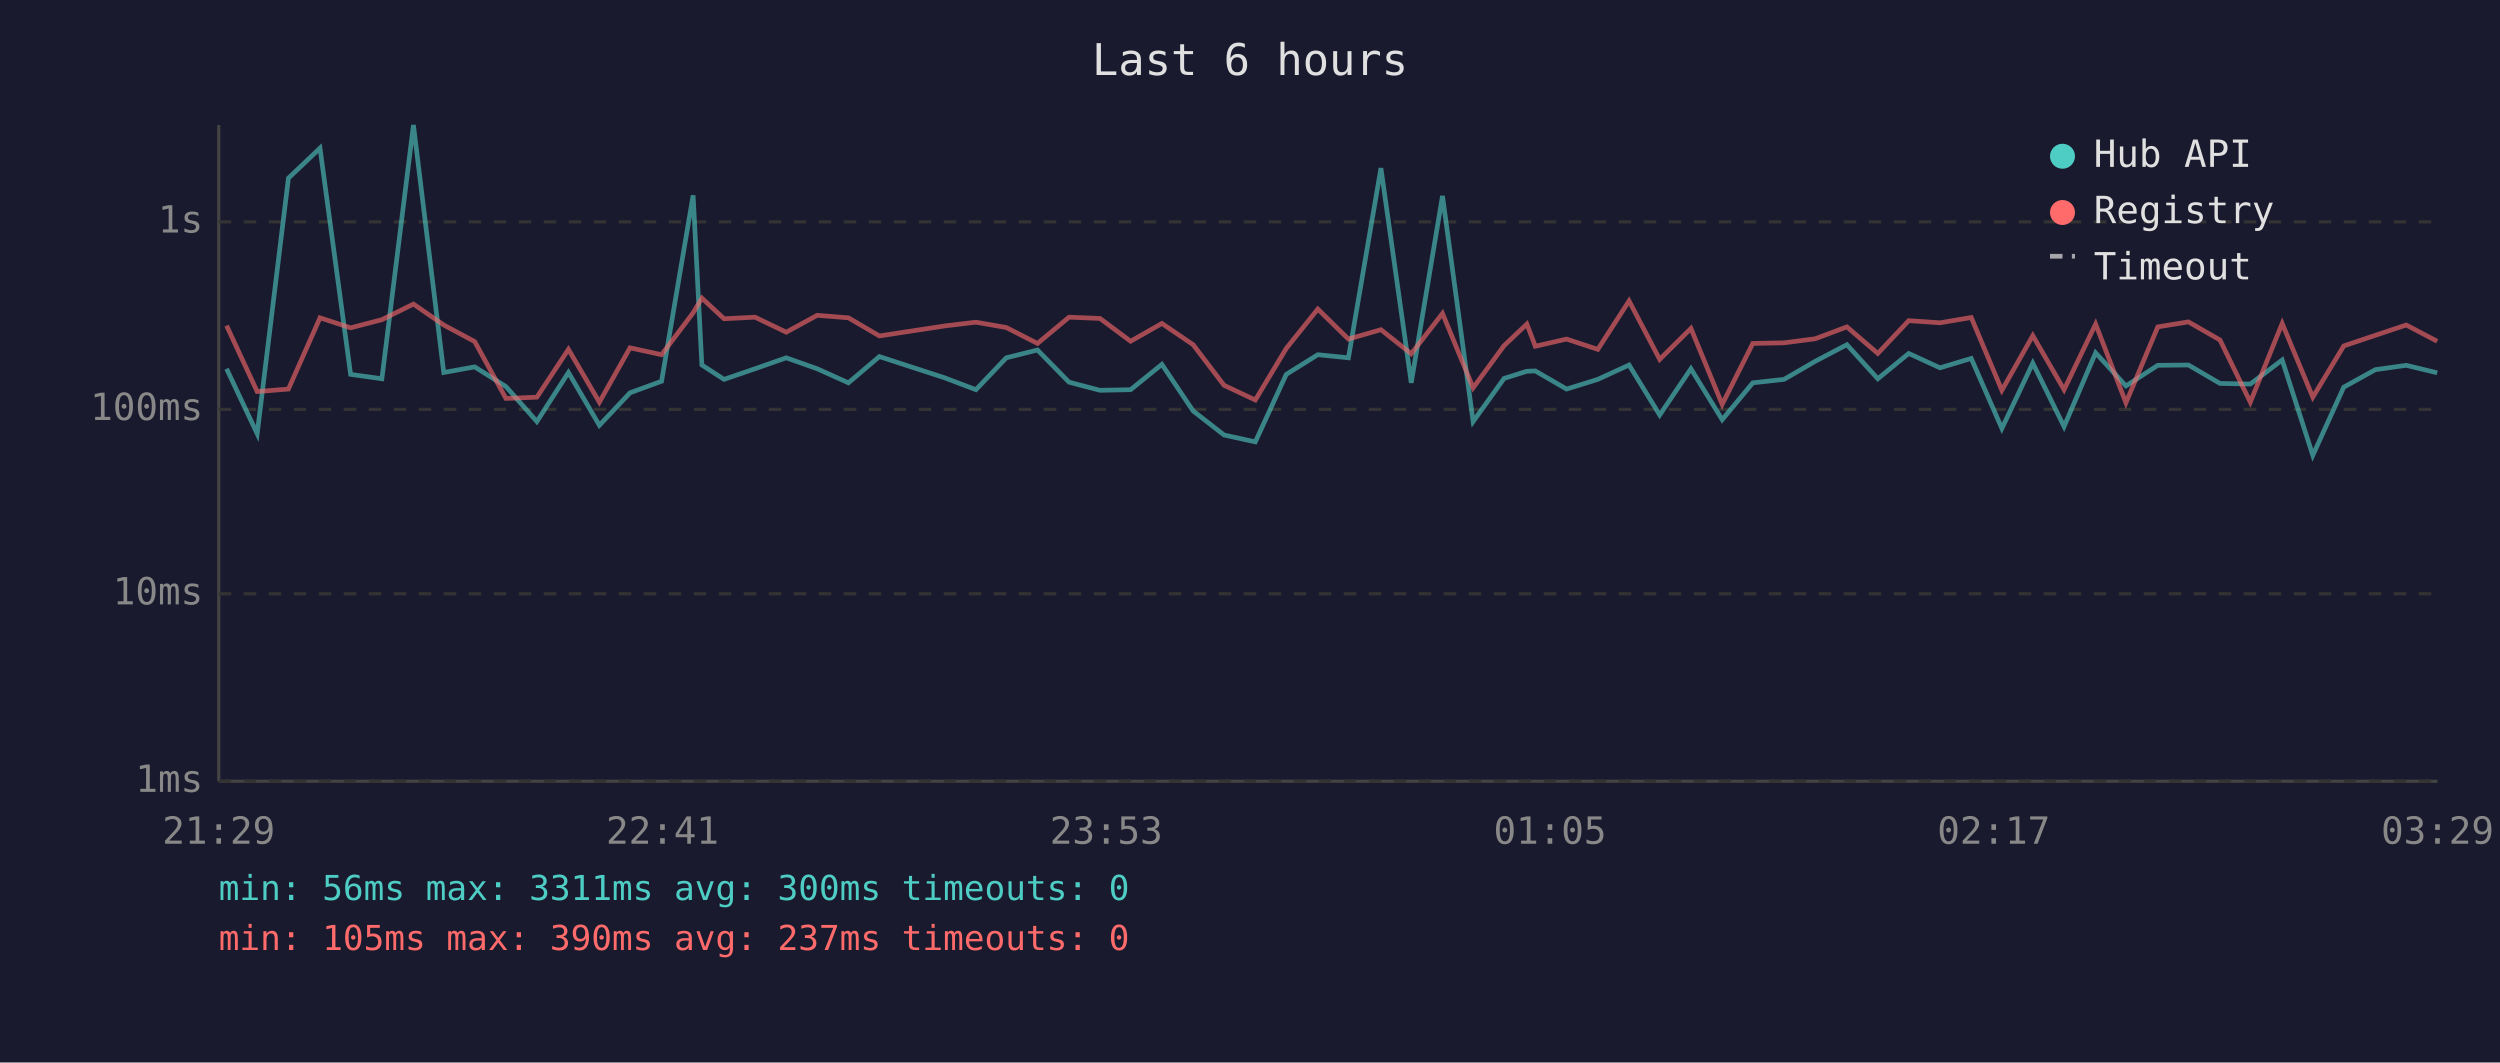
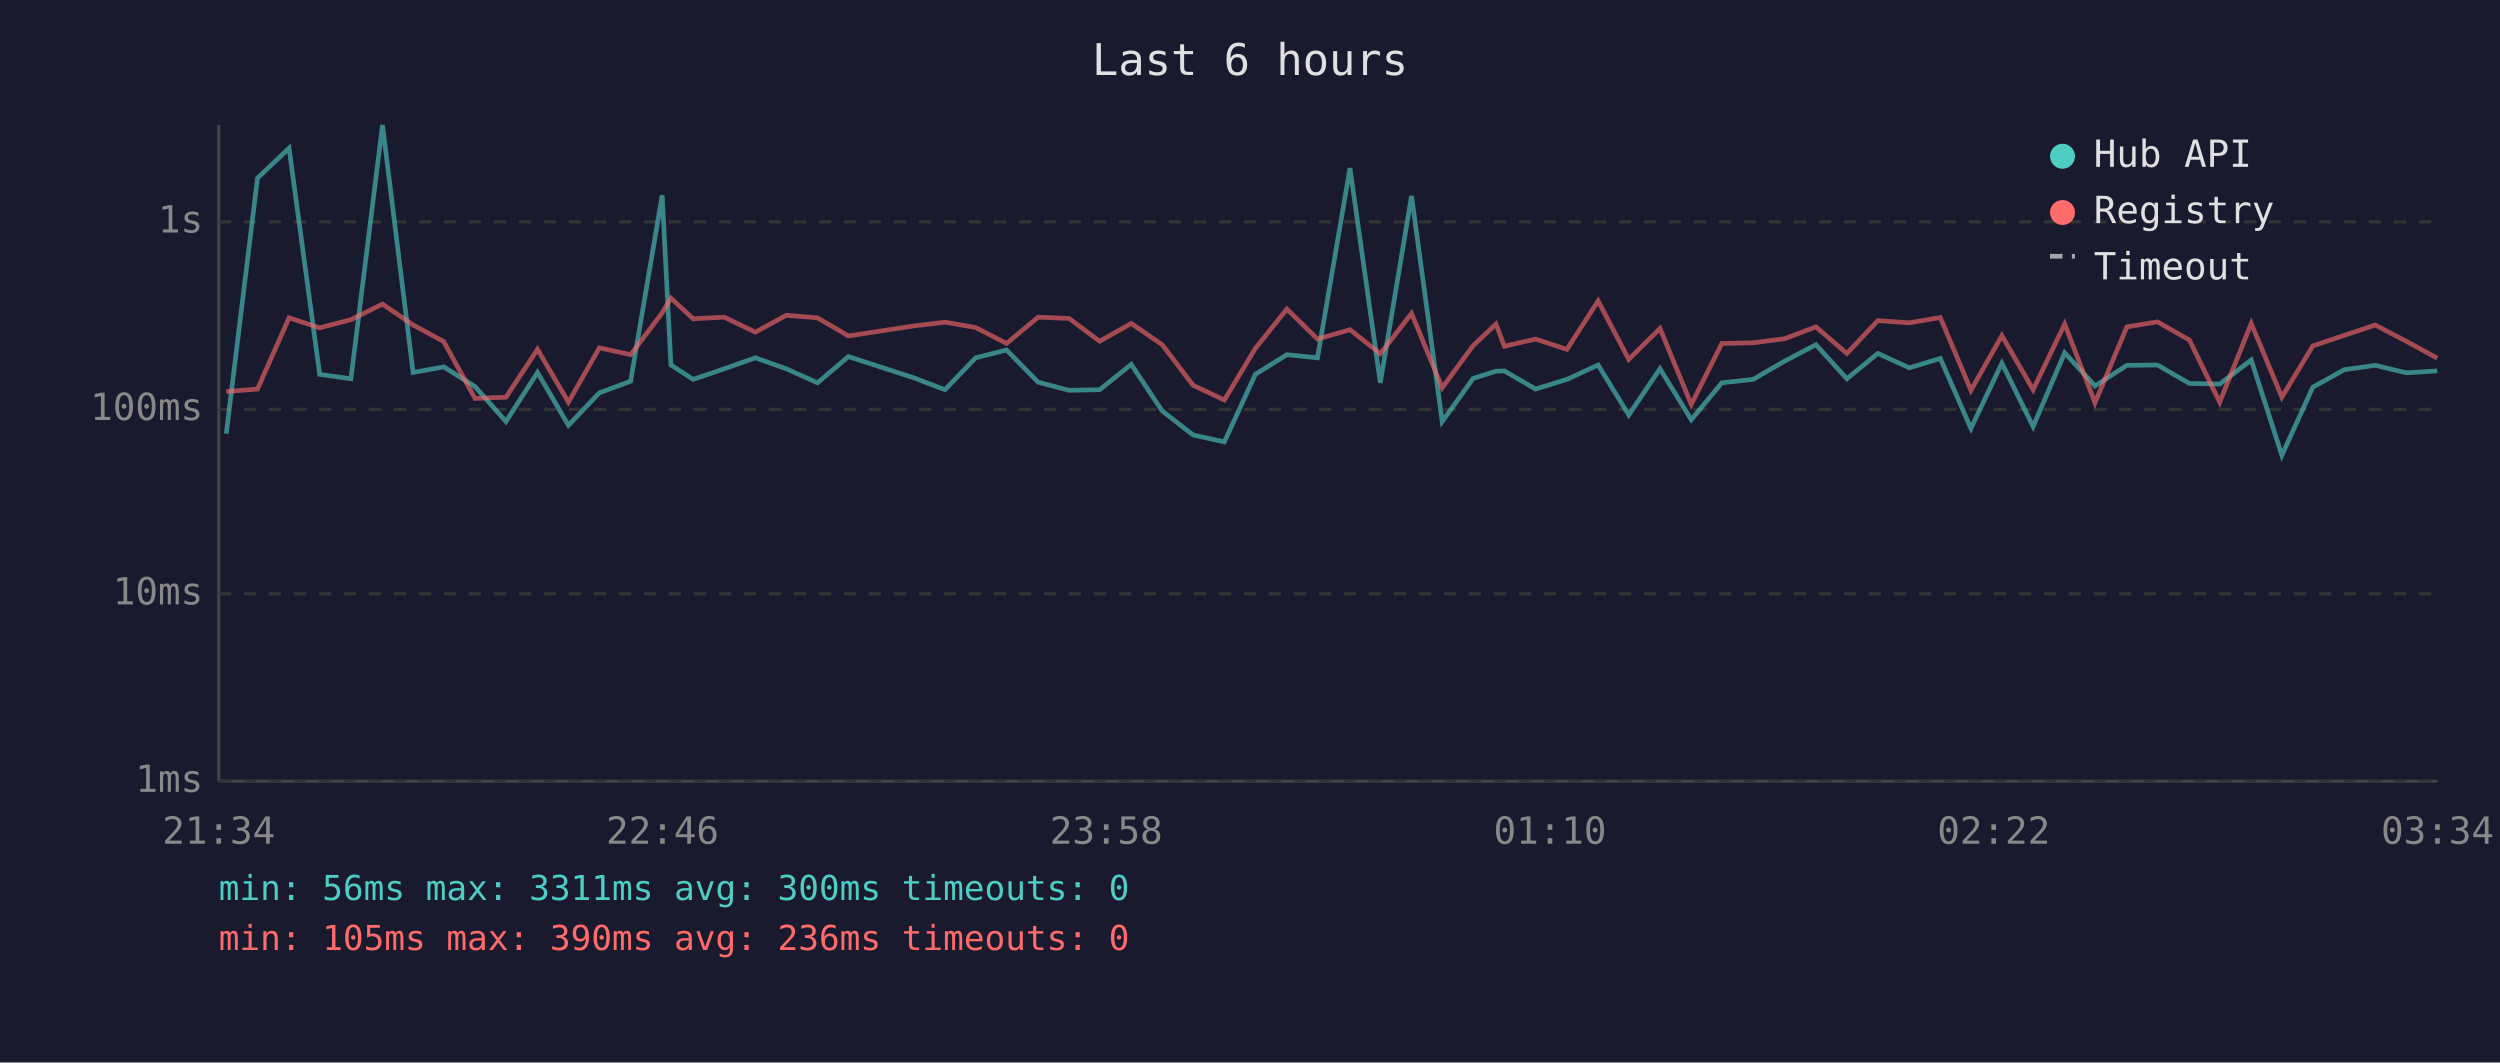
<svg xmlns="http://www.w3.org/2000/svg" viewBox="0 0 800 340" font-family="monospace" font-size="12">
  <rect width="800" height="340" fill="#1a1a2e" />
  <text x="400" y="24" fill="#e0e0e0" font-size="14" text-anchor="middle">Last 6 hours</text>
  <line x1="70" y1="40" x2="70" y2="250" stroke="#444" stroke-width="1" />
  <line x1="70" y1="250" x2="780" y2="250" stroke="#444" stroke-width="1" />
  <line x1="70" y1="250" x2="780" y2="250" stroke="#333" stroke-width="1" stroke-dasharray="4" />
  <text x="65" y="250" fill="#888" text-anchor="end" dominant-baseline="middle">1ms</text>
  <line x1="70" y1="190" x2="780" y2="190" stroke="#333" stroke-width="1" stroke-dasharray="4" />
  <text x="65" y="190" fill="#888" text-anchor="end" dominant-baseline="middle">10ms</text>
  <line x1="70" y1="131" x2="780" y2="131" stroke="#333" stroke-width="1" stroke-dasharray="4" />
  <text x="65" y="131" fill="#888" text-anchor="end" dominant-baseline="middle">100ms</text>
  <line x1="70" y1="71" x2="780" y2="71" stroke="#333" stroke-width="1" stroke-dasharray="4" />
  <text x="65" y="71" fill="#888" text-anchor="end" dominant-baseline="middle">1s</text>
-   <text x="70" y="270" fill="#888" text-anchor="middle">21:29</text>
-   <text x="212" y="270" fill="#888" text-anchor="middle">22:41</text>
-   <text x="354" y="270" fill="#888" text-anchor="middle">23:53</text>
-   <text x="496" y="270" fill="#888" text-anchor="middle">01:05</text>
-   <text x="638" y="270" fill="#888" text-anchor="middle">02:17</text>
-   <text x="780" y="270" fill="#888" text-anchor="middle">03:29</text>
-   <polyline points="72.5,118.0 82.3,138.8 92.3,57.0 102.4,47.4 112.2,119.8 122.2,121.2 132.3,40.0 142.0,119.2 151.9,117.4 161.9,123.7 171.8,134.9 181.9,119.2 191.8,136.1 201.6,125.7 211.7,122.0 221.8,62.5 224.6,116.8 231.7,121.4 241.6,118.0 251.6,114.5 261.5,118.0 271.5,122.5 281.4,114.1 302.3,120.9 312.3,124.7 322.0,114.5 332.0,112.0 342.1,122.3 352.0,124.9 361.8,124.7 371.8,116.6 381.8,131.5 391.7,139.2 401.7,141.4 411.6,119.8 421.7,113.5 431.5,114.5 441.9,53.8 451.6,122.5 461.6,62.7 471.4,134.9 481.3,121.1 488.6,118.8 491.3,118.7 501.3,124.5 511.3,121.4 521.3,116.8 531.1,132.8 541.1,118.0 551.1,134.3 560.9,122.5 570.9,121.4 580.9,115.6 591.0,110.3 600.9,121.2 610.8,113.1 620.8,117.7 630.8,114.7 640.6,137.1 650.5,116.2 660.5,136.5 670.6,112.9 680.3,123.5 690.5,116.9 700.3,116.8 710.4,122.7 720.1,122.9 730.3,115.2 740.1,145.7 750.0,123.9 760.1,118.3 770.0,116.9 779.9,119.3" fill="none" stroke="#4ecdc4" stroke-width="1.5" opacity="0.6" />
-   <polyline points="72.5,104.2 82.3,125.3 92.3,124.5 102.4,101.7 112.2,104.9 122.2,102.3 132.3,97.3 142.0,104.0 151.9,109.3 161.9,127.5 171.8,127.1 181.9,111.8 191.8,128.7 201.6,111.3 211.7,113.5 221.8,100.1 224.6,95.4 231.7,102.0 241.6,101.5 251.6,106.3 261.5,100.9 271.5,101.7 281.4,107.5 302.3,104.3 312.3,103.1 322.0,104.8 332.0,109.9 342.1,101.5 352.0,101.9 361.8,109.2 371.8,103.5 381.8,110.3 391.7,123.3 401.7,128.0 411.6,111.5 421.7,98.9 431.5,108.5 441.9,105.5 451.6,113.2 461.6,100.3 471.4,124.1 481.3,110.6 488.6,103.7 491.3,110.8 501.3,108.5 511.3,111.8 521.3,96.3 531.1,115.0 541.1,105.1 551.1,129.4 560.9,109.9 570.9,109.7 580.9,108.4 591.0,104.6 600.9,113.1 610.8,102.6 620.8,103.3 630.8,101.6 640.6,124.9 650.5,107.4 660.5,124.7 670.6,103.7 680.3,128.9 690.5,104.6 700.3,103.0 710.4,108.8 720.1,128.7 730.3,103.5 740.1,127.1 750.0,110.7 760.1,107.3 770.0,104.0 779.9,109.2" fill="none" stroke="#ff6b6b" stroke-width="1.5" opacity="0.6" />
+   <text x="70" y="270" fill="#888" text-anchor="middle">21:34</text>
+   <text x="212" y="270" fill="#888" text-anchor="middle">22:46</text>
+   <text x="354" y="270" fill="#888" text-anchor="middle">23:58</text>
+   <text x="496" y="270" fill="#888" text-anchor="middle">01:10</text>
+   <text x="638" y="270" fill="#888" text-anchor="middle">02:22</text>
+   <text x="780" y="270" fill="#888" text-anchor="middle">03:34</text>
+   <polyline points="72.4,138.8 82.4,57.0 92.5,47.4 102.3,119.8 112.3,121.2 122.4,40.0 132.2,119.2 142.0,117.4 152.0,123.7 161.9,134.9 172.0,119.2 181.9,136.1 191.8,125.7 201.8,122.0 211.9,62.5 214.7,116.8 221.8,121.4 231.8,118.0 241.7,114.5 251.6,118.0 261.6,122.5 271.5,114.1 292.4,120.9 302.4,124.7 312.2,114.5 322.1,112.0 332.2,122.3 342.1,124.9 351.9,124.7 362.0,116.6 371.9,131.5 381.8,139.2 391.8,141.4 401.7,119.8 411.8,113.5 421.6,114.5 432.0,53.8 441.7,122.5 451.7,62.7 461.5,134.9 471.4,121.1 478.7,118.8 481.4,118.7 491.4,124.5 501.4,121.4 511.4,116.8 521.2,132.8 531.2,118.0 541.2,134.3 551.0,122.5 561.0,121.4 571.0,115.6 581.1,110.3 591.0,121.2 600.9,113.1 611.0,117.7 620.9,114.7 630.7,137.1 640.6,116.2 650.6,136.5 660.7,112.9 670.4,123.5 680.6,116.9 690.4,116.8 700.6,122.7 710.3,122.9 720.4,115.2 730.2,145.7 740.1,123.9 750.2,118.3 760.1,116.9 770.0,119.3 779.9,118.7" fill="none" stroke="#4ecdc4" stroke-width="1.5" opacity="0.6" />
+   <polyline points="72.4,125.3 82.4,124.5 92.5,101.7 102.3,104.9 112.3,102.3 122.4,97.3 132.2,104.0 142.0,109.3 152.0,127.5 161.9,127.1 172.0,111.8 181.9,128.7 191.8,111.3 201.8,113.5 211.9,100.1 214.7,95.4 221.8,102.0 231.8,101.5 241.7,106.3 251.6,100.9 261.6,101.7 271.5,107.5 292.4,104.3 302.4,103.1 312.2,104.8 322.1,109.9 332.2,101.5 342.1,101.9 351.9,109.2 362.0,103.5 371.9,110.3 381.8,123.3 391.8,128.0 401.7,111.5 411.8,98.9 421.6,108.5 432.0,105.5 441.7,113.2 451.7,100.3 461.5,124.1 471.4,110.6 478.7,103.7 481.4,110.8 491.4,108.5 501.4,111.8 511.4,96.3 521.2,115.0 531.2,105.1 541.2,129.4 551.0,109.9 561.0,109.7 571.0,108.4 581.1,104.6 591.0,113.1 600.9,102.6 611.0,103.3 620.9,101.6 630.7,124.9 640.6,107.4 650.6,124.7 660.7,103.7 670.4,128.9 680.6,104.6 690.4,103.0 700.6,108.8 710.3,128.7 720.4,103.5 730.2,127.1 740.1,110.7 750.2,107.3 760.1,104.0 770.0,109.2 779.9,114.6" fill="none" stroke="#ff6b6b" stroke-width="1.5" opacity="0.6" />
  <circle cx="660" cy="50" r="4" fill="#4ecdc4" />
  <text x="670" y="50" fill="#e0e0e0" dominant-baseline="middle">Hub API</text>
  <circle cx="660" cy="68" r="4" fill="#ff6b6b" />
  <text x="670" y="68" fill="#e0e0e0" dominant-baseline="middle">Registry</text>
  <line x1="656" y1="82" x2="664" y2="82" stroke="#e0e0e0" stroke-width="1.5" stroke-dasharray="4,3" opacity="0.7" />
  <text x="670" y="86" fill="#e0e0e0" dominant-baseline="middle">Timeout</text>
  <text x="70" y="288" fill="#4ecdc4" font-size="11">min: 56ms  max: 3311ms  avg: 300ms  timeouts: 0</text>
-   <text x="70" y="304" fill="#ff6b6b" font-size="11">min: 105ms  max: 390ms  avg: 237ms  timeouts: 0</text>
+   <text x="70" y="304" fill="#ff6b6b" font-size="11">min: 105ms  max: 390ms  avg: 236ms  timeouts: 0</text>
</svg>
